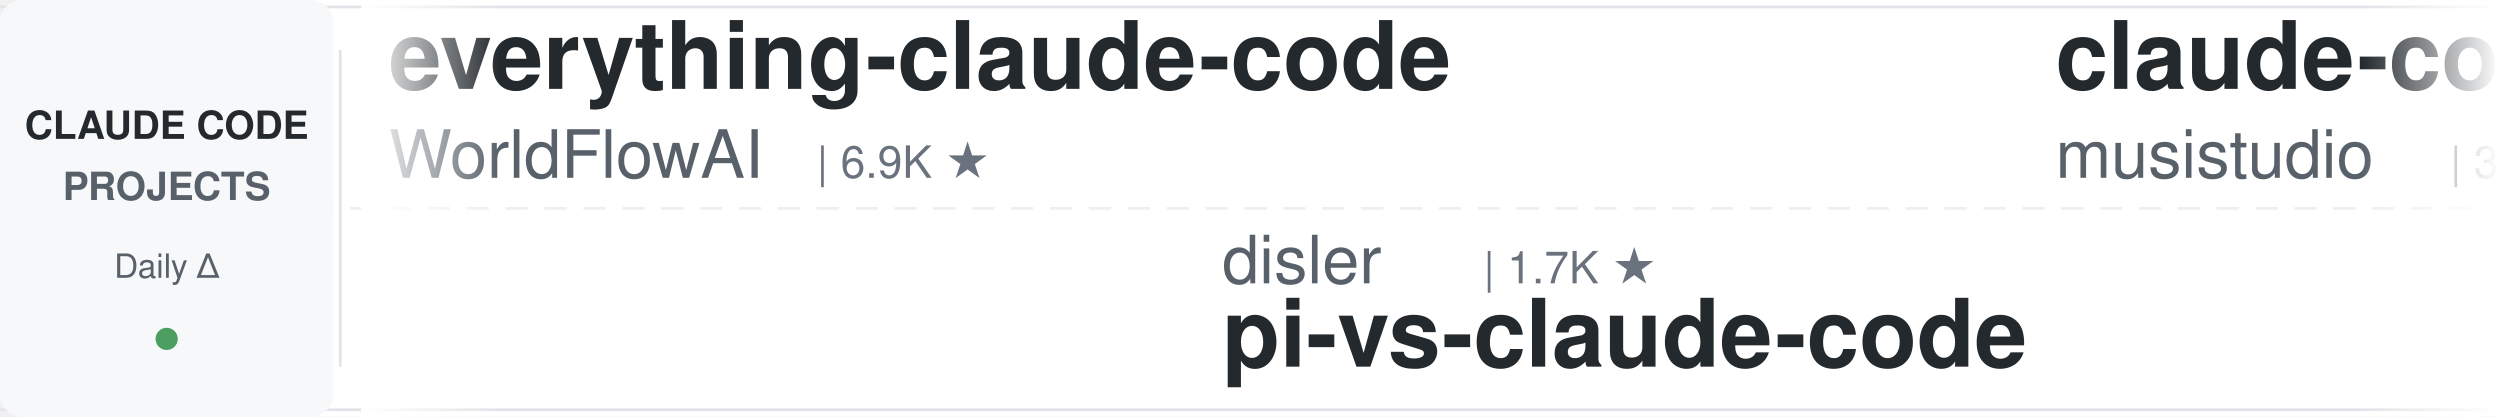
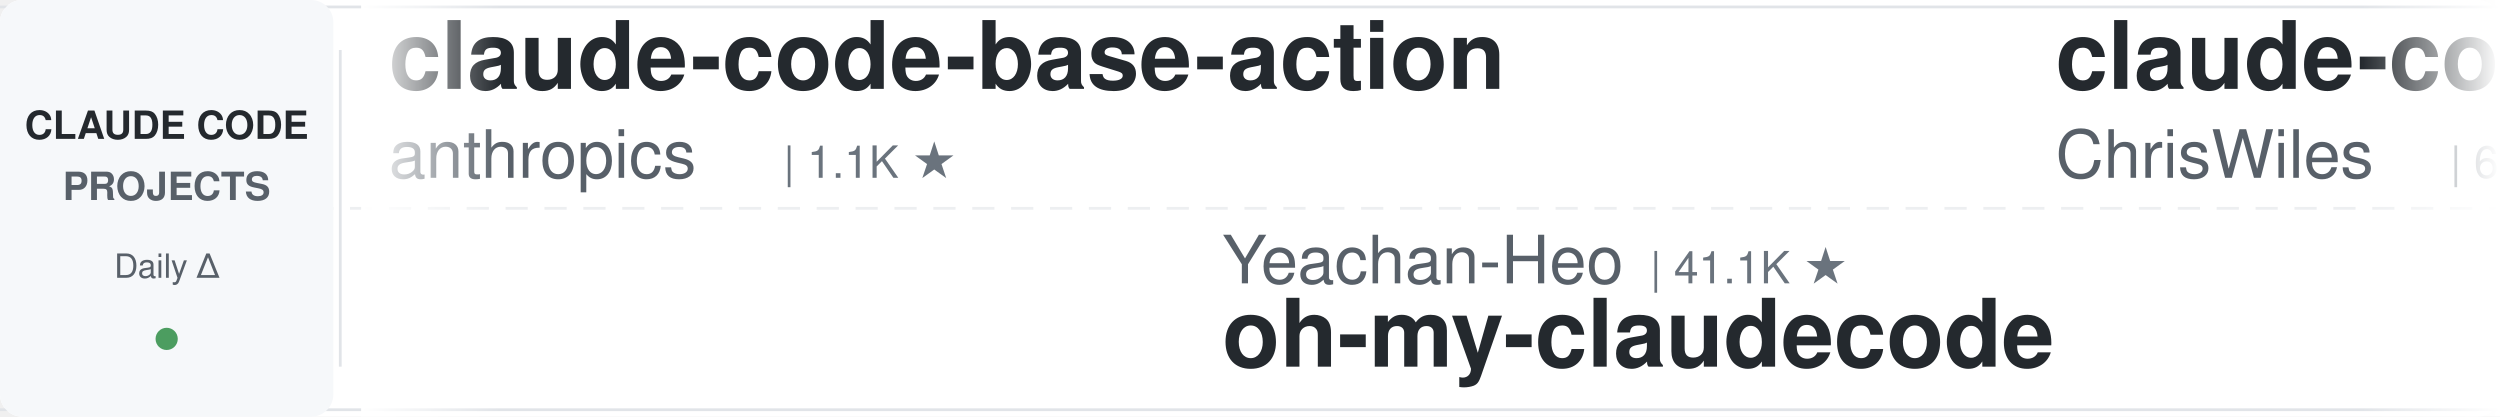
<svg xmlns="http://www.w3.org/2000/svg" width="900" height="150">
  <defs>
    <linearGradient id="leftFade" x1="0%" y1="0%" x2="100%" y2="0%">
      <stop offset="0%" style="stop-color:#ffffff;stop-opacity:1" />
      <stop offset="100%" style="stop-color:#ffffff;stop-opacity:0" />
    </linearGradient>
    <linearGradient id="rightFade" x1="0%" y1="0%" x2="100%" y2="0%">
      <stop offset="0%" style="stop-color:#ffffff;stop-opacity:0" />
      <stop offset="100%" style="stop-color:#ffffff;stop-opacity:1" />
    </linearGradient>
  </defs>
  <rect width="900" height="150" fill="#ffffff" rx="8" />
  <rect x="0" y="2" width="900" height="1" fill="#e1e4e8" />
  <rect x="0" y="147" width="900" height="1" fill="#e1e4e8" />
  <line x1="0" y1="75" x2="900" y2="75" stroke="#e1e4e8" stroke-width="1" stroke-dasharray="8 6" opacity="0.6" />
  <rect x="0" y="0" width="120" height="150" fill="#f6f8fa" rx="8" />
  <text x="60" y="50" font-family="-apple-system, BlinkMacSystemFont, 'Segoe UI', Helvetica, Arial, sans-serif" font-size="14" font-weight="600" fill="#24292e" text-anchor="middle">CLAUDE CODE</text>
  <text x="60" y="72" font-family="-apple-system, BlinkMacSystemFont, 'Segoe UI', Helvetica, Arial, sans-serif" font-size="14" font-weight="600" fill="#586069" text-anchor="middle">PROJECTS</text>
  <text x="60" y="100" font-family="-apple-system, BlinkMacSystemFont, 'Segoe UI', Helvetica, Arial, sans-serif" font-size="12" font-weight="500" fill="#586069" text-anchor="middle">Daily Δ</text>
  <circle cx="60" cy="122" r="4" fill="#22863a" opacity="0.8" />
  <rect x="122" y="18" width="1" height="114" fill="#e1e4e8" />
  <clipPath id="tickerClip">
    <rect x="130" y="0" width="770" height="150" />
  </clipPath>
  <g clip-path="url(#tickerClip)">
    <g id="tickerItems">
      <animateTransform attributeName="transform" attributeType="XML" type="translate" from="0 0" to="-3000 0" dur="54s" repeatCount="indefinite" />
      <g transform="translate(0, 0)">
-         <text x="140" y="32" font-family="-apple-system, BlinkMacSystemFont, 'Segoe UI', Helvetica, Arial, sans-serif" font-size="34" font-weight="600" fill="#24292e">everything-claude-code</text>
-         <text x="140" y="64" font-family="-apple-system, BlinkMacSystemFont, 'Segoe UI', Helvetica, Arial, sans-serif" font-size="24" font-weight="400" fill="#586069">WorldFlowAI</text>
-         <text x="294" y="64" font-family="-apple-system, BlinkMacSystemFont, 'Segoe UI', Helvetica, Arial, sans-serif" font-size="16" font-weight="500" fill="#6a737d">| 6.9K ★</text>
+         <text x="140" y="32" font-family="-apple-system, BlinkMacSystemFont, 'Segoe UI', Helvetica, Arial, sans-serif" font-size="34" font-weight="600" fill="#24292e">claude-code-base-action</text>
+         <text x="140" y="64" font-family="-apple-system, BlinkMacSystemFont, 'Segoe UI', Helvetica, Arial, sans-serif" font-size="24" font-weight="400" fill="#586069">anthropics</text>
+         <text x="282" y="64" font-family="-apple-system, BlinkMacSystemFont, 'Segoe UI', Helvetica, Arial, sans-serif" font-size="16" font-weight="500" fill="#6a737d">| 1.1K ★</text>
      </g>
      <g transform="translate(300, 0)">
-         <text x="140" y="102" font-family="-apple-system, BlinkMacSystemFont, 'Segoe UI', Helvetica, Arial, sans-serif" font-size="24" font-weight="400" fill="#586069">disler</text>
-         <text x="234" y="102" font-family="-apple-system, BlinkMacSystemFont, 'Segoe UI', Helvetica, Arial, sans-serif" font-size="16" font-weight="500" fill="#6a737d">| 1.7K ★</text>
-         <text x="140" y="132" font-family="-apple-system, BlinkMacSystemFont, 'Segoe UI', Helvetica, Arial, sans-serif" font-size="34" font-weight="600" fill="#24292e">pi-vs-claude-code</text>
+         <text x="140" y="102" font-family="-apple-system, BlinkMacSystemFont, 'Segoe UI', Helvetica, Arial, sans-serif" font-size="24" font-weight="400" fill="#586069">Yeachan-Heo</text>
+         <text x="294" y="102" font-family="-apple-system, BlinkMacSystemFont, 'Segoe UI', Helvetica, Arial, sans-serif" font-size="16" font-weight="500" fill="#6a737d">| 41.1K ★</text>
+         <text x="140" y="132" font-family="-apple-system, BlinkMacSystemFont, 'Segoe UI', Helvetica, Arial, sans-serif" font-size="34" font-weight="600" fill="#24292e">oh-my-claudecode</text>
      </g>
      <g transform="translate(600, 0)">
-         <text x="140" y="32" font-family="-apple-system, BlinkMacSystemFont, 'Segoe UI', Helvetica, Arial, sans-serif" font-size="34" font-weight="600" fill="#24292e">claude-code-router</text>
-         <text x="140" y="64" font-family="-apple-system, BlinkMacSystemFont, 'Segoe UI', Helvetica, Arial, sans-serif" font-size="24" font-weight="400" fill="#586069">musistudio</text>
-         <text x="282" y="64" font-family="-apple-system, BlinkMacSystemFont, 'Segoe UI', Helvetica, Arial, sans-serif" font-size="16" font-weight="500" fill="#6a737d">| 38.4K ★</text>
+         <text x="140" y="32" font-family="-apple-system, BlinkMacSystemFont, 'Segoe UI', Helvetica, Arial, sans-serif" font-size="34" font-weight="600" fill="#24292e">claude-code-showcase</text>
+         <text x="140" y="64" font-family="-apple-system, BlinkMacSystemFont, 'Segoe UI', Helvetica, Arial, sans-serif" font-size="24" font-weight="400" fill="#586069">ChrisWiles</text>
+         <text x="282" y="64" font-family="-apple-system, BlinkMacSystemFont, 'Segoe UI', Helvetica, Arial, sans-serif" font-size="16" font-weight="500" fill="#6a737d">| 6.1K ★</text>
      </g>
      <g transform="translate(900, 0)">
-         <text x="140" y="102" font-family="-apple-system, BlinkMacSystemFont, 'Segoe UI', Helvetica, Arial, sans-serif" font-size="24" font-weight="400" fill="#586069">andrew-kramer-inno</text>
-         <text x="378" y="102" font-family="-apple-system, BlinkMacSystemFont, 'Segoe UI', Helvetica, Arial, sans-serif" font-size="16" font-weight="500" fill="#6a737d">| 596 ★</text>
-         <text x="140" y="132" font-family="-apple-system, BlinkMacSystemFont, 'Segoe UI', Helvetica, Arial, sans-serif" font-size="34" font-weight="600" fill="#24292e">claude-code-source-build</text>
+         <text x="140" y="102" font-family="-apple-system, BlinkMacSystemFont, 'Segoe UI', Helvetica, Arial, sans-serif" font-size="24" font-weight="400" fill="#586069">https-deeplearning-ai</text>
+         <text x="414" y="102" font-family="-apple-system, BlinkMacSystemFont, 'Segoe UI', Helvetica, Arial, sans-serif" font-size="16" font-weight="500" fill="#6a737d">| 569 ★</text>
+         <text x="140" y="132" font-family="-apple-system, BlinkMacSystemFont, 'Segoe UI', Helvetica, Arial, sans-serif" font-size="34" font-weight="600" fill="#24292e">sc-claude-code-files</text>
      </g>
      <g transform="translate(1200, 0)">
-         <text x="140" y="32" font-family="-apple-system, BlinkMacSystemFont, 'Segoe UI', Helvetica, Arial, sans-serif" font-size="34" font-weight="600" fill="#24292e">claude-code-workflows</text>
-         <text x="140" y="64" font-family="-apple-system, BlinkMacSystemFont, 'Segoe UI', Helvetica, Arial, sans-serif" font-size="24" font-weight="400" fill="#586069">OneRedOak</text>
-         <text x="270" y="64" font-family="-apple-system, BlinkMacSystemFont, 'Segoe UI', Helvetica, Arial, sans-serif" font-size="16" font-weight="500" fill="#6a737d">| 3.9K ★</text>
+         <text x="140" y="32" font-family="-apple-system, BlinkMacSystemFont, 'Segoe UI', Helvetica, Arial, sans-serif" font-size="34" font-weight="600" fill="#24292e">claude-code-hooks-master...</text>
+         <text x="140" y="64" font-family="-apple-system, BlinkMacSystemFont, 'Segoe UI', Helvetica, Arial, sans-serif" font-size="24" font-weight="400" fill="#586069">disler</text>
+         <text x="234" y="64" font-family="-apple-system, BlinkMacSystemFont, 'Segoe UI', Helvetica, Arial, sans-serif" font-size="16" font-weight="500" fill="#6a737d">| 4.0K ★</text>
      </g>
      <g transform="translate(1500, 0)">
-         <text x="140" y="102" font-family="-apple-system, BlinkMacSystemFont, 'Segoe UI', Helvetica, Arial, sans-serif" font-size="24" font-weight="400" fill="#586069">Chachamaru127</text>
-         <text x="318" y="102" font-family="-apple-system, BlinkMacSystemFont, 'Segoe UI', Helvetica, Arial, sans-serif" font-size="16" font-weight="500" fill="#6a737d">| 3.2K ★</text>
-         <text x="140" y="132" font-family="-apple-system, BlinkMacSystemFont, 'Segoe UI', Helvetica, Arial, sans-serif" font-size="34" font-weight="600" fill="#24292e">claude-code-harness</text>
+         <text x="140" y="102" font-family="-apple-system, BlinkMacSystemFont, 'Segoe UI', Helvetica, Arial, sans-serif" font-size="24" font-weight="400" fill="#586069">feiskyer</text>
+         <text x="258" y="102" font-family="-apple-system, BlinkMacSystemFont, 'Segoe UI', Helvetica, Arial, sans-serif" font-size="16" font-weight="500" fill="#6a737d">| 1.7K ★</text>
+         <text x="140" y="132" font-family="-apple-system, BlinkMacSystemFont, 'Segoe UI', Helvetica, Arial, sans-serif" font-size="34" font-weight="600" fill="#24292e">claude-code-settings</text>
      </g>
      <g transform="translate(1800, 0)">
-         <text x="140" y="32" font-family="-apple-system, BlinkMacSystemFont, 'Segoe UI', Helvetica, Arial, sans-serif" font-size="34" font-weight="600" fill="#24292e">claude-code-proxy</text>
-         <text x="140" y="64" font-family="-apple-system, BlinkMacSystemFont, 'Segoe UI', Helvetica, Arial, sans-serif" font-size="24" font-weight="400" fill="#586069">1rgs</text>
-         <text x="210" y="64" font-family="-apple-system, BlinkMacSystemFont, 'Segoe UI', Helvetica, Arial, sans-serif" font-size="16" font-weight="500" fill="#6a737d">| 3.8K ★</text>
+         <text x="140" y="32" font-family="-apple-system, BlinkMacSystemFont, 'Segoe UI', Helvetica, Arial, sans-serif" font-size="34" font-weight="600" fill="#24292e">edmunds-claude-code</text>
+         <text x="140" y="64" font-family="-apple-system, BlinkMacSystemFont, 'Segoe UI', Helvetica, Arial, sans-serif" font-size="24" font-weight="400" fill="#586069">edmund-io</text>
+         <text x="270" y="64" font-family="-apple-system, BlinkMacSystemFont, 'Segoe UI', Helvetica, Arial, sans-serif" font-size="16" font-weight="500" fill="#6a737d">| 1.5K ★</text>
      </g>
      <g transform="translate(2100, 0)">
-         <text x="140" y="102" font-family="-apple-system, BlinkMacSystemFont, 'Segoe UI', Helvetica, Arial, sans-serif" font-size="24" font-weight="400" fill="#586069">rohitg00</text>
-         <text x="258" y="102" font-family="-apple-system, BlinkMacSystemFont, 'Segoe UI', Helvetica, Arial, sans-serif" font-size="16" font-weight="500" fill="#6a737d">| 2.9K ★</text>
-         <text x="140" y="132" font-family="-apple-system, BlinkMacSystemFont, 'Segoe UI', Helvetica, Arial, sans-serif" font-size="34" font-weight="600" fill="#24292e">awesome-claude-code-tool...</text>
+         <text x="140" y="102" font-family="-apple-system, BlinkMacSystemFont, 'Segoe UI', Helvetica, Arial, sans-serif" font-size="24" font-weight="400" fill="#586069">Piebald-AI</text>
+         <text x="282" y="102" font-family="-apple-system, BlinkMacSystemFont, 'Segoe UI', Helvetica, Arial, sans-serif" font-size="16" font-weight="500" fill="#6a737d">| 13.2K ★</text>
+         <text x="140" y="132" font-family="-apple-system, BlinkMacSystemFont, 'Segoe UI', Helvetica, Arial, sans-serif" font-size="34" font-weight="600" fill="#24292e">claude-code-system-promp...</text>
      </g>
      <g transform="translate(2400, 0)">
-         <text x="140" y="32" font-family="-apple-system, BlinkMacSystemFont, 'Segoe UI', Helvetica, Arial, sans-serif" font-size="34" font-weight="600" fill="#24292e">claude-code-security-rev...</text>
-         <text x="140" y="64" font-family="-apple-system, BlinkMacSystemFont, 'Segoe UI', Helvetica, Arial, sans-serif" font-size="24" font-weight="400" fill="#586069">anthropics</text>
-         <text x="282" y="64" font-family="-apple-system, BlinkMacSystemFont, 'Segoe UI', Helvetica, Arial, sans-serif" font-size="16" font-weight="500" fill="#6a737d">| 7.2K ★</text>
+         <text x="140" y="32" font-family="-apple-system, BlinkMacSystemFont, 'Segoe UI', Helvetica, Arial, sans-serif" font-size="34" font-weight="600" fill="#24292e">claude-code-video-toolki...</text>
+         <text x="140" y="64" font-family="-apple-system, BlinkMacSystemFont, 'Segoe UI', Helvetica, Arial, sans-serif" font-size="24" font-weight="400" fill="#586069">digitalsamba</text>
+         <text x="306" y="64" font-family="-apple-system, BlinkMacSystemFont, 'Segoe UI', Helvetica, Arial, sans-serif" font-size="16" font-weight="500" fill="#6a737d">| 2.8K ★</text>
      </g>
      <g transform="translate(2700, 0)">
-         <text x="140" y="102" font-family="-apple-system, BlinkMacSystemFont, 'Segoe UI', Helvetica, Arial, sans-serif" font-size="24" font-weight="400" fill="#586069">disler</text>
-         <text x="234" y="102" font-family="-apple-system, BlinkMacSystemFont, 'Segoe UI', Helvetica, Arial, sans-serif" font-size="16" font-weight="500" fill="#6a737d">| 4.0K ★</text>
-         <text x="140" y="132" font-family="-apple-system, BlinkMacSystemFont, 'Segoe UI', Helvetica, Arial, sans-serif" font-size="34" font-weight="600" fill="#24292e">claude-code-hooks-master...</text>
+         <text x="140" y="102" font-family="-apple-system, BlinkMacSystemFont, 'Segoe UI', Helvetica, Arial, sans-serif" font-size="24" font-weight="400" fill="#586069">ding113</text>
+         <text x="246" y="102" font-family="-apple-system, BlinkMacSystemFont, 'Segoe UI', Helvetica, Arial, sans-serif" font-size="16" font-weight="500" fill="#6a737d">| 3.4K ★</text>
+         <text x="140" y="132" font-family="-apple-system, BlinkMacSystemFont, 'Segoe UI', Helvetica, Arial, sans-serif" font-size="34" font-weight="600" fill="#24292e">claude-code-hub</text>
      </g>
      <g transform="translate(3000, 0)">
-         <text x="140" y="32" font-family="-apple-system, BlinkMacSystemFont, 'Segoe UI', Helvetica, Arial, sans-serif" font-size="34" font-weight="600" fill="#24292e">everything-claude-code</text>
-         <text x="140" y="64" font-family="-apple-system, BlinkMacSystemFont, 'Segoe UI', Helvetica, Arial, sans-serif" font-size="24" font-weight="400" fill="#586069">WorldFlowAI</text>
-         <text x="294" y="64" font-family="-apple-system, BlinkMacSystemFont, 'Segoe UI', Helvetica, Arial, sans-serif" font-size="16" font-weight="500" fill="#6a737d">| 6.9K ★</text>
+         <text x="140" y="32" font-family="-apple-system, BlinkMacSystemFont, 'Segoe UI', Helvetica, Arial, sans-serif" font-size="34" font-weight="600" fill="#24292e">claude-code-base-action</text>
+         <text x="140" y="64" font-family="-apple-system, BlinkMacSystemFont, 'Segoe UI', Helvetica, Arial, sans-serif" font-size="24" font-weight="400" fill="#586069">anthropics</text>
+         <text x="282" y="64" font-family="-apple-system, BlinkMacSystemFont, 'Segoe UI', Helvetica, Arial, sans-serif" font-size="16" font-weight="500" fill="#6a737d">| 1.1K ★</text>
      </g>
      <g transform="translate(3300, 0)">
-         <text x="140" y="102" font-family="-apple-system, BlinkMacSystemFont, 'Segoe UI', Helvetica, Arial, sans-serif" font-size="24" font-weight="400" fill="#586069">disler</text>
-         <text x="234" y="102" font-family="-apple-system, BlinkMacSystemFont, 'Segoe UI', Helvetica, Arial, sans-serif" font-size="16" font-weight="500" fill="#6a737d">| 1.7K ★</text>
-         <text x="140" y="132" font-family="-apple-system, BlinkMacSystemFont, 'Segoe UI', Helvetica, Arial, sans-serif" font-size="34" font-weight="600" fill="#24292e">pi-vs-claude-code</text>
+         <text x="140" y="102" font-family="-apple-system, BlinkMacSystemFont, 'Segoe UI', Helvetica, Arial, sans-serif" font-size="24" font-weight="400" fill="#586069">Yeachan-Heo</text>
+         <text x="294" y="102" font-family="-apple-system, BlinkMacSystemFont, 'Segoe UI', Helvetica, Arial, sans-serif" font-size="16" font-weight="500" fill="#6a737d">| 41.1K ★</text>
+         <text x="140" y="132" font-family="-apple-system, BlinkMacSystemFont, 'Segoe UI', Helvetica, Arial, sans-serif" font-size="34" font-weight="600" fill="#24292e">oh-my-claudecode</text>
      </g>
      <g transform="translate(3600, 0)">
-         <text x="140" y="32" font-family="-apple-system, BlinkMacSystemFont, 'Segoe UI', Helvetica, Arial, sans-serif" font-size="34" font-weight="600" fill="#24292e">claude-code-router</text>
-         <text x="140" y="64" font-family="-apple-system, BlinkMacSystemFont, 'Segoe UI', Helvetica, Arial, sans-serif" font-size="24" font-weight="400" fill="#586069">musistudio</text>
-         <text x="282" y="64" font-family="-apple-system, BlinkMacSystemFont, 'Segoe UI', Helvetica, Arial, sans-serif" font-size="16" font-weight="500" fill="#6a737d">| 38.4K ★</text>
+         <text x="140" y="32" font-family="-apple-system, BlinkMacSystemFont, 'Segoe UI', Helvetica, Arial, sans-serif" font-size="34" font-weight="600" fill="#24292e">claude-code-showcase</text>
+         <text x="140" y="64" font-family="-apple-system, BlinkMacSystemFont, 'Segoe UI', Helvetica, Arial, sans-serif" font-size="24" font-weight="400" fill="#586069">ChrisWiles</text>
+         <text x="282" y="64" font-family="-apple-system, BlinkMacSystemFont, 'Segoe UI', Helvetica, Arial, sans-serif" font-size="16" font-weight="500" fill="#6a737d">| 6.1K ★</text>
      </g>
      <g transform="translate(3900, 0)">
-         <text x="140" y="102" font-family="-apple-system, BlinkMacSystemFont, 'Segoe UI', Helvetica, Arial, sans-serif" font-size="24" font-weight="400" fill="#586069">andrew-kramer-inno</text>
-         <text x="378" y="102" font-family="-apple-system, BlinkMacSystemFont, 'Segoe UI', Helvetica, Arial, sans-serif" font-size="16" font-weight="500" fill="#6a737d">| 596 ★</text>
-         <text x="140" y="132" font-family="-apple-system, BlinkMacSystemFont, 'Segoe UI', Helvetica, Arial, sans-serif" font-size="34" font-weight="600" fill="#24292e">claude-code-source-build</text>
+         <text x="140" y="102" font-family="-apple-system, BlinkMacSystemFont, 'Segoe UI', Helvetica, Arial, sans-serif" font-size="24" font-weight="400" fill="#586069">https-deeplearning-ai</text>
+         <text x="414" y="102" font-family="-apple-system, BlinkMacSystemFont, 'Segoe UI', Helvetica, Arial, sans-serif" font-size="16" font-weight="500" fill="#6a737d">| 569 ★</text>
+         <text x="140" y="132" font-family="-apple-system, BlinkMacSystemFont, 'Segoe UI', Helvetica, Arial, sans-serif" font-size="34" font-weight="600" fill="#24292e">sc-claude-code-files</text>
      </g>
    </g>
  </g>
  <rect x="130" y="0" width="50" height="150" fill="url(#leftFade)" />
  <rect x="850" y="0" width="50" height="150" fill="url(#rightFade)" />
</svg>
